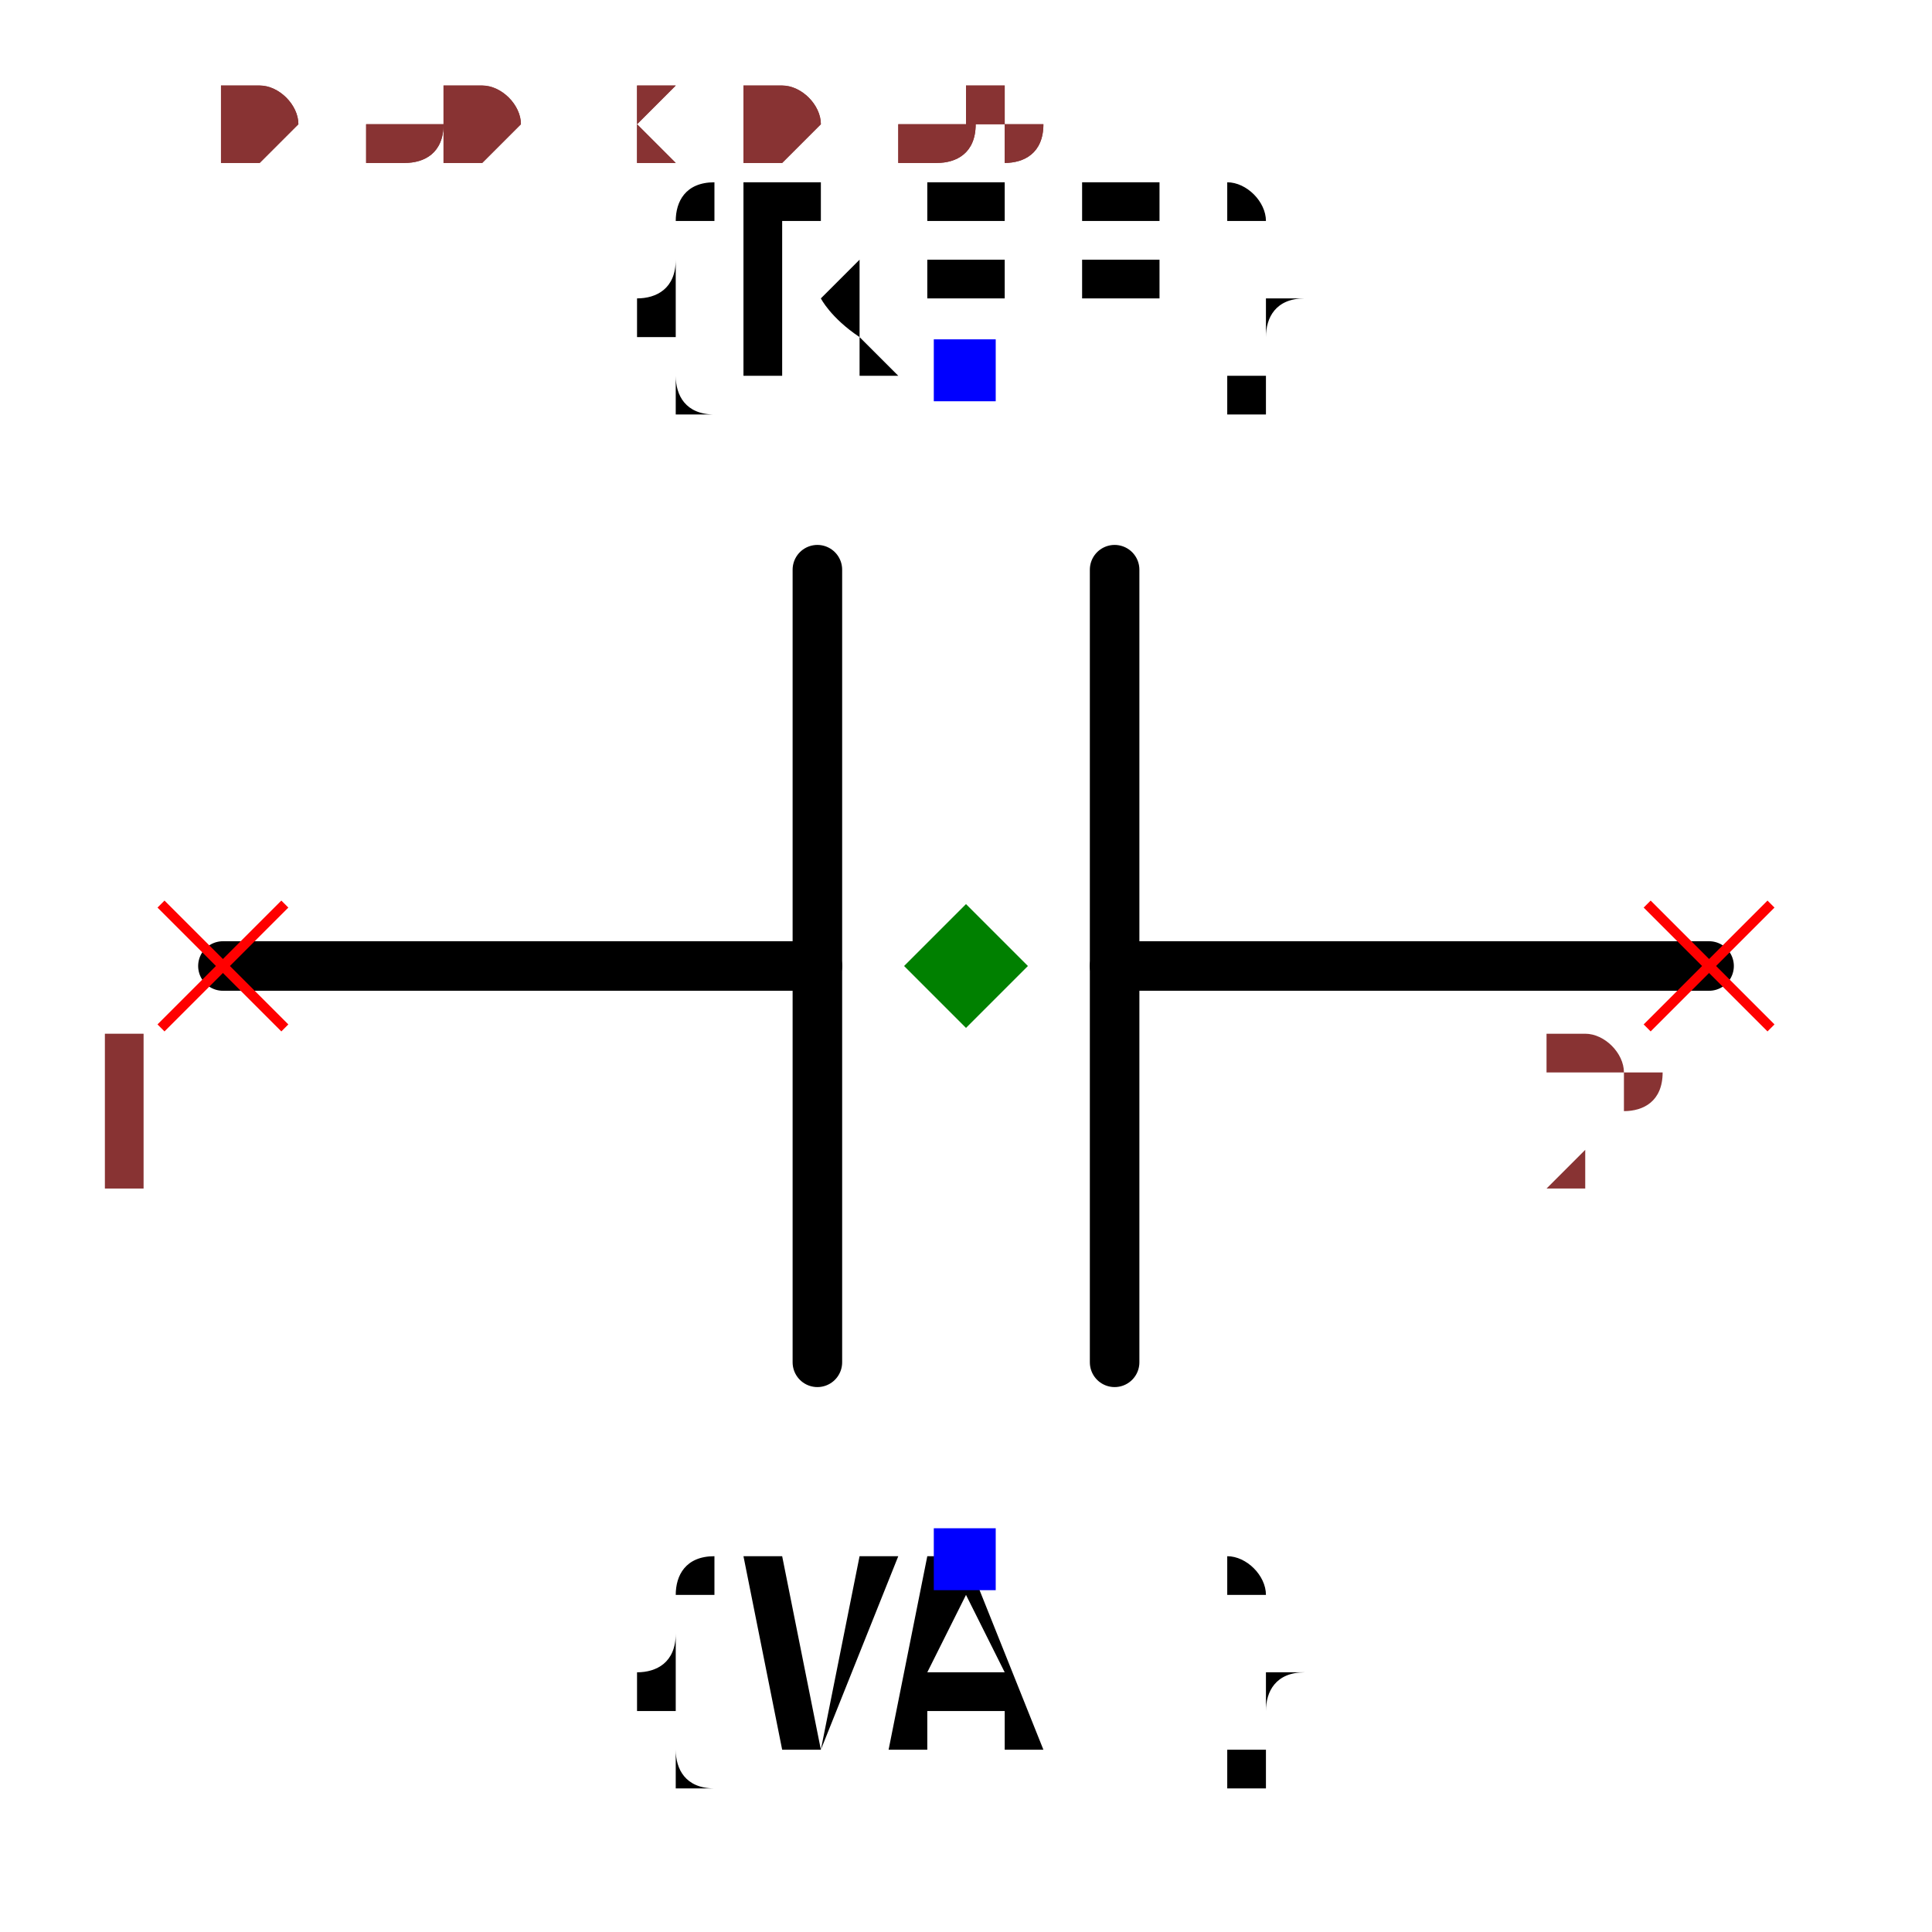
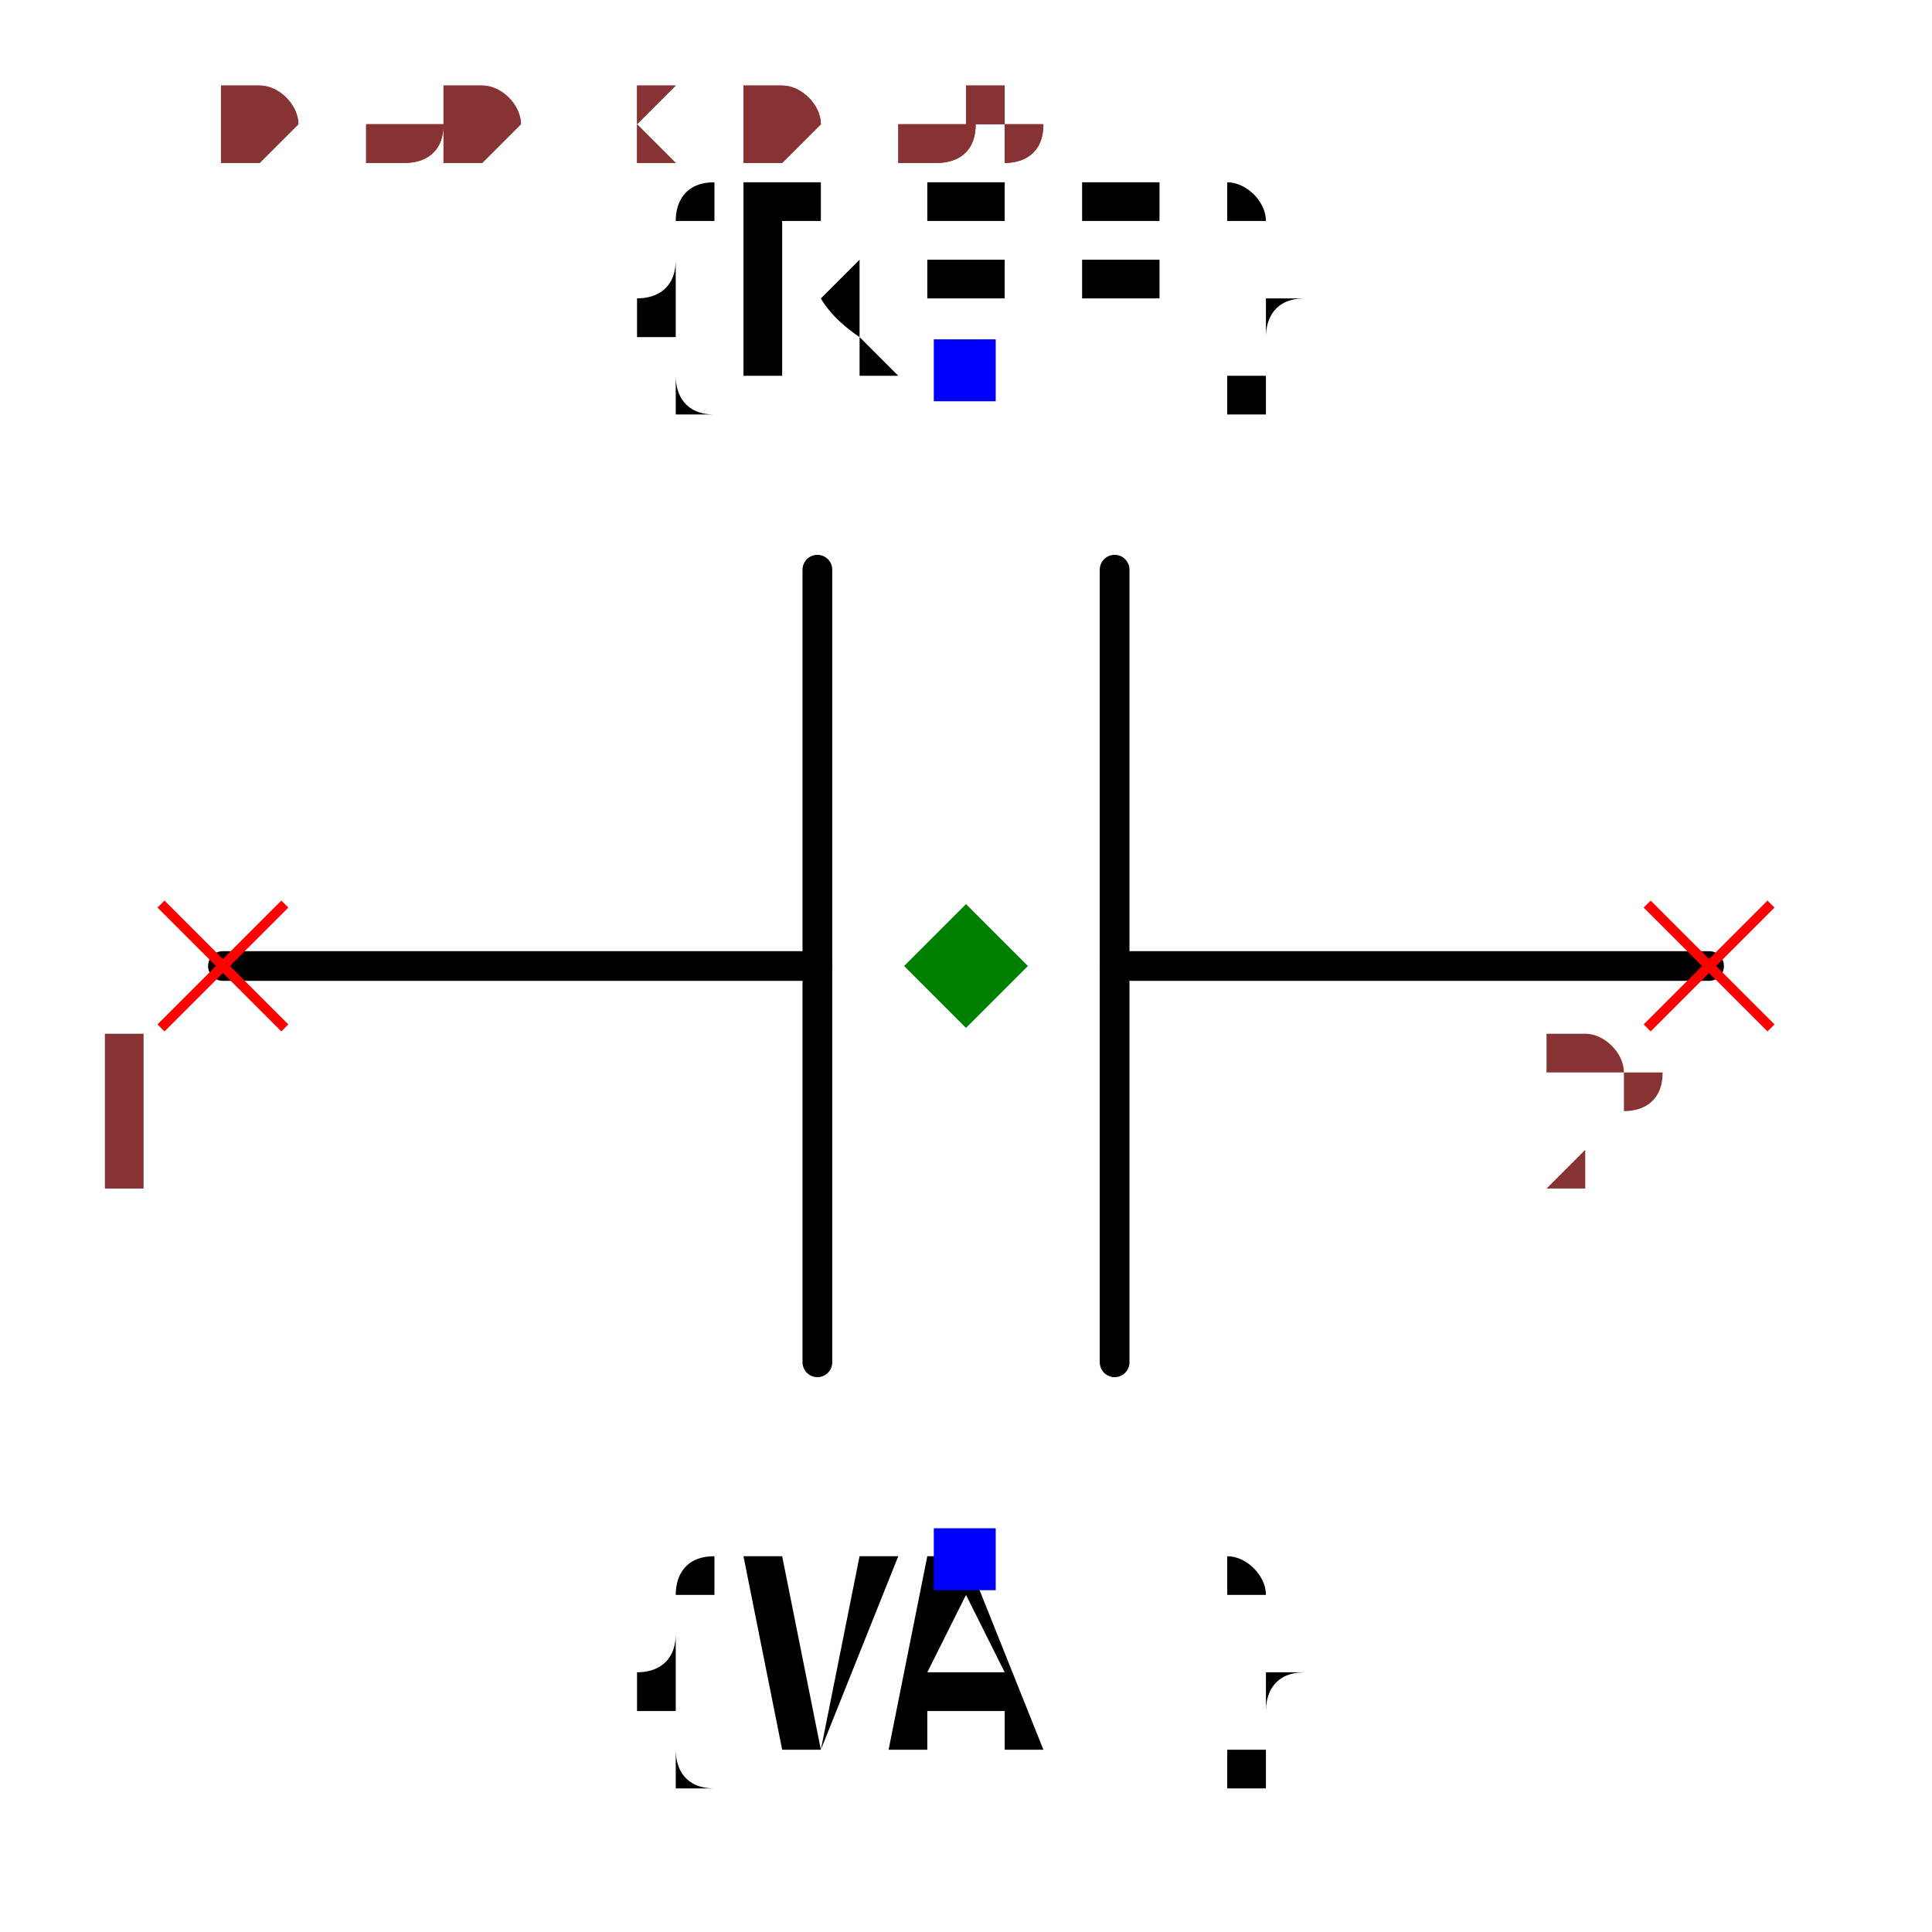
<svg xmlns="http://www.w3.org/2000/svg" width="150" height="150" viewBox="-0.36 -0.39 0.72 0.78">
-   <path d="M0.3,0 L0.06,0" fill="none" stroke="black" stroke-width="0.02" stroke-linecap="round" stroke-linejoin="round" />
-   <path d="M-0.06,0 L-0.3,0" fill="none" stroke="black" stroke-width="0.02" stroke-linecap="round" stroke-linejoin="round" />
-   <path d="M0.06,-0.16 L0.06,0.16" fill="none" stroke="black" stroke-width="0.02" stroke-linecap="round" stroke-linejoin="round" />
-   <path d="M-0.06,-0.16 L-0.06,0.16" fill="none" stroke="black" stroke-width="0.02" stroke-linecap="round" stroke-linejoin="round" />
+   <path d="M0.3,0 L0.06,0" fill="none" stroke="black" stroke-width="0.012" stroke-linecap="round" stroke-linejoin="round" />
+   <path d="M-0.06,0 L-0.3,0" fill="none" stroke="black" stroke-width="0.012" stroke-linecap="round" stroke-linejoin="round" />
+   <path d="M0.06,-0.16 L0.06,0.16" fill="none" stroke="black" stroke-width="0.012" stroke-linecap="round" stroke-linejoin="round" />
+   <path d="M-0.06,-0.16 L-0.06,0.16" fill="none" stroke="black" stroke-width="0.012" stroke-linecap="round" stroke-linejoin="round" />
  <text x="0" y="-0.24" dx="0" dy="0" text-anchor="middle" style="font: 0.1px monospace; fill: black">{REF}</text>
  <rect x="-0.013" y="-0.253" width="0.025" height="0.025" fill="blue" />
  <text x="0" y="0.24" dx="0" dy="0.075" text-anchor="middle" style="font: 0.1px monospace; fill: black">{VAL}</text>
  <rect x="-0.013" y="0.227" width="0.025" height="0.025" fill="blue" />
  <line x1="-0.325" y1="-0.025" x2="-0.275" y2="0.025" stroke="red" stroke-width="0.004" />
  <line x1="-0.325" y1="0.025" x2="-0.275" y2="-0.025" stroke="red" stroke-width="0.004" />
  <text x="-0.34" y="0.09" text-anchor="middle" style="font: 0.08px monospace; fill: #833;">1</text>
  <line x1="0.275" y1="-0.025" x2="0.325" y2="0.025" stroke="red" stroke-width="0.004" />
  <line x1="0.275" y1="0.025" x2="0.325" y2="-0.025" stroke="red" stroke-width="0.004" />
  <text x="0.26" y="0.09" text-anchor="middle" style="font: 0.08px monospace; fill: #833;">2</text>
  <path d="M 0 -0.025 L 0.025 0 L 0 0.025 L -0.025 0 Z" fill="green" />
  <text x="-0.3" y="-0.325" style="font: 0.05px monospace; fill: #833;">0.60 x 0.65</text>
  <text x="-0.3" y="-0.375" dy="-0.15" style="font: 0.05px monospace; fill: #833;">1 [pos]</text>
  <text x="-0.3" y="-0.425" dy="-0.15" style="font: 0.05px monospace; fill: #833;">2 [neg]</text>
  <text x="-0.3" y="-0.325" style="font: 0.05px monospace; fill: #833;">0.60 x 0.65</text>
  <text x="-0.3" y="-0.375" dy="-0.15" style="font: 0.05px monospace; fill: #833;">1 [pos]</text>
  <text x="-0.3" y="-0.425" dy="-0.15" style="font: 0.05px monospace; fill: #833;">2 [neg]</text>
</svg>
